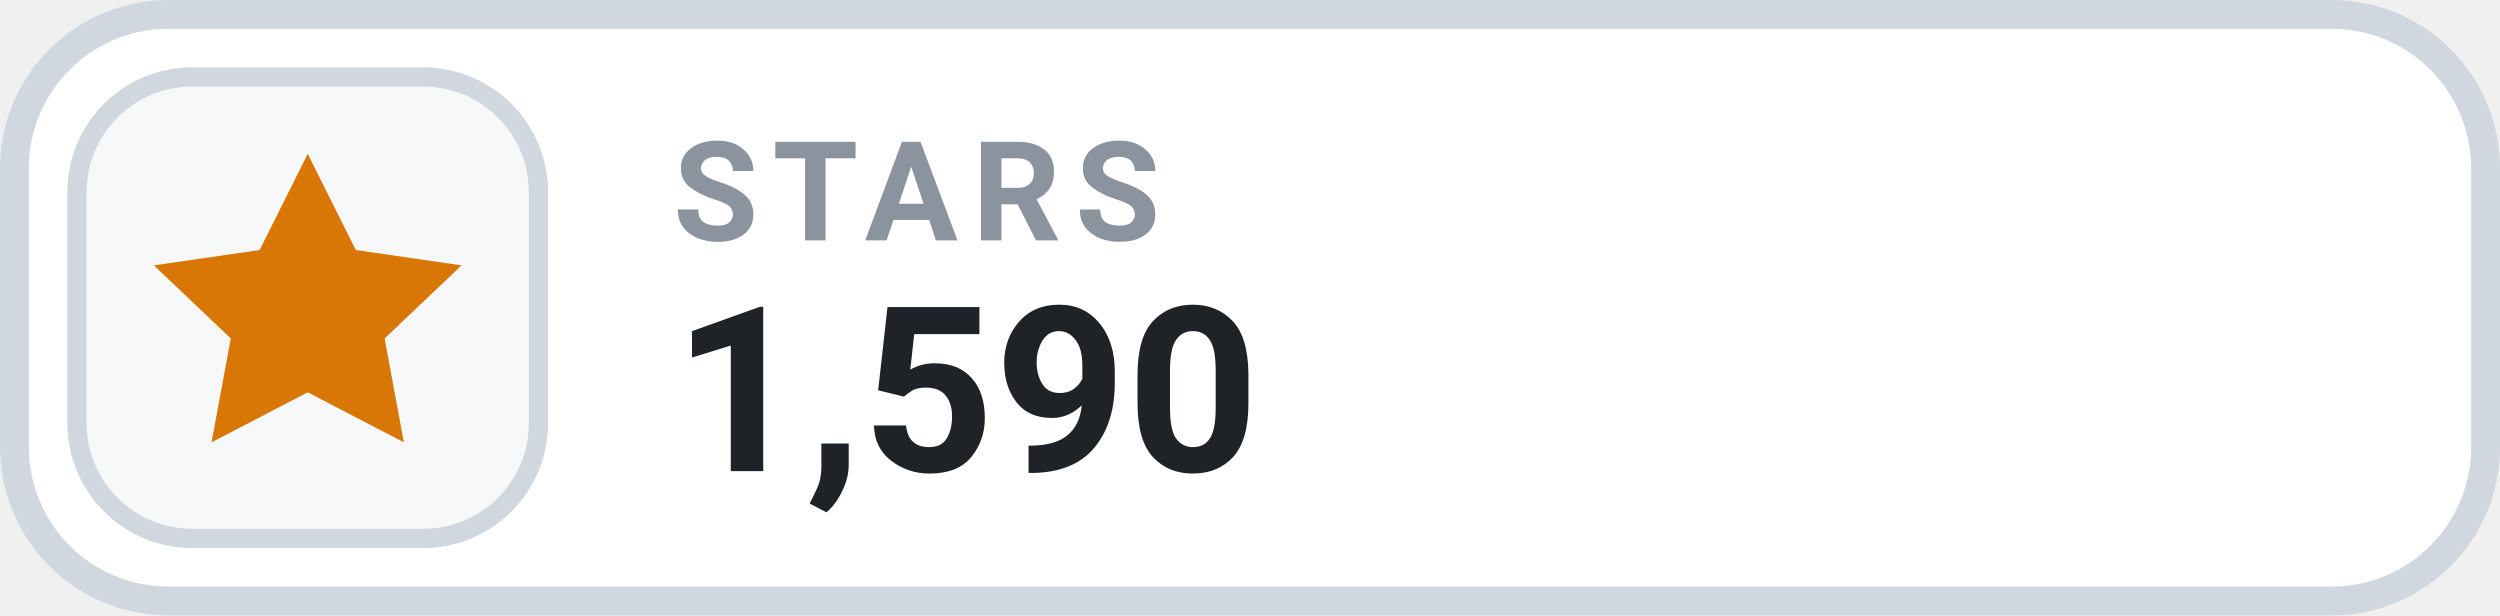
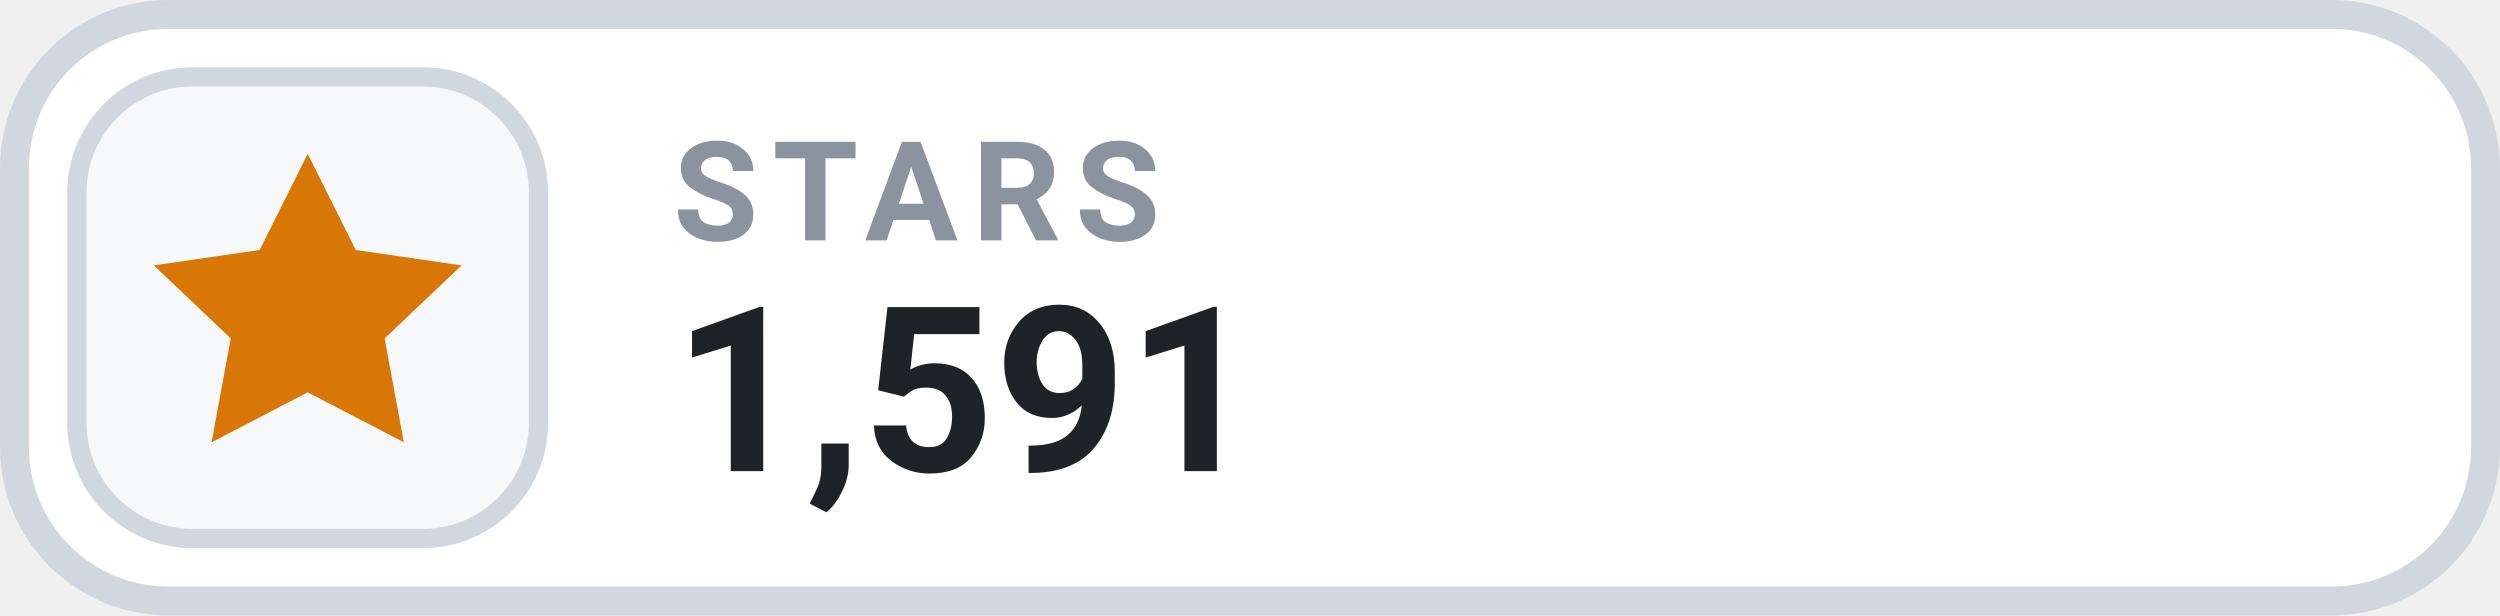
- <svg xmlns="http://www.w3.org/2000/svg" width="126" height="31.015" viewBox="0 0 130 32" role="img" aria-label="STARS 1,590">
+ <svg xmlns="http://www.w3.org/2000/svg" width="126" height="31.015" viewBox="0 0 130 32" role="img" aria-label="STARS 1,591">
  <rect x=".75" y=".75" width="128.5" height="30.5" rx="8" fill="#FFFFFF" stroke="#D0D7DE" stroke-width="1.5" />
  <rect x="4" y="4" width="24" height="24" rx="6" fill="#F6F8FA" stroke="#D0D7DE" stroke-width="1" />
  <g transform="translate(16 16)" style="color:#D97706;">
    <path d="M0 -8 l2.5 5 5.5 .8 -4 3.8 1 5.4 -5 -2.6 -5 2.6 1 -5.4 -4 -3.8 5.5 -.8 Z" fill="currentColor" />
  </g>
  <text x="35" y="12.5" fill="#8B949E" font-family="-apple-system,BlinkMacSystemFont,'Segoe UI',Roboto,Helvetica,Arial,sans-serif" font-size="7.2" font-weight="700" letter-spacing=".75">STARS</text>
-   <text x="35" y="24.5" fill="#1F2328" font-family="-apple-system,BlinkMacSystemFont,'Segoe UI',Roboto,Helvetica,Arial,sans-serif" font-size="12" font-weight="700">1,590</text>
+   <text x="35" y="24.5" fill="#1F2328" font-family="-apple-system,BlinkMacSystemFont,'Segoe UI',Roboto,Helvetica,Arial,sans-serif" font-size="12" font-weight="700">1,591</text>
</svg>
